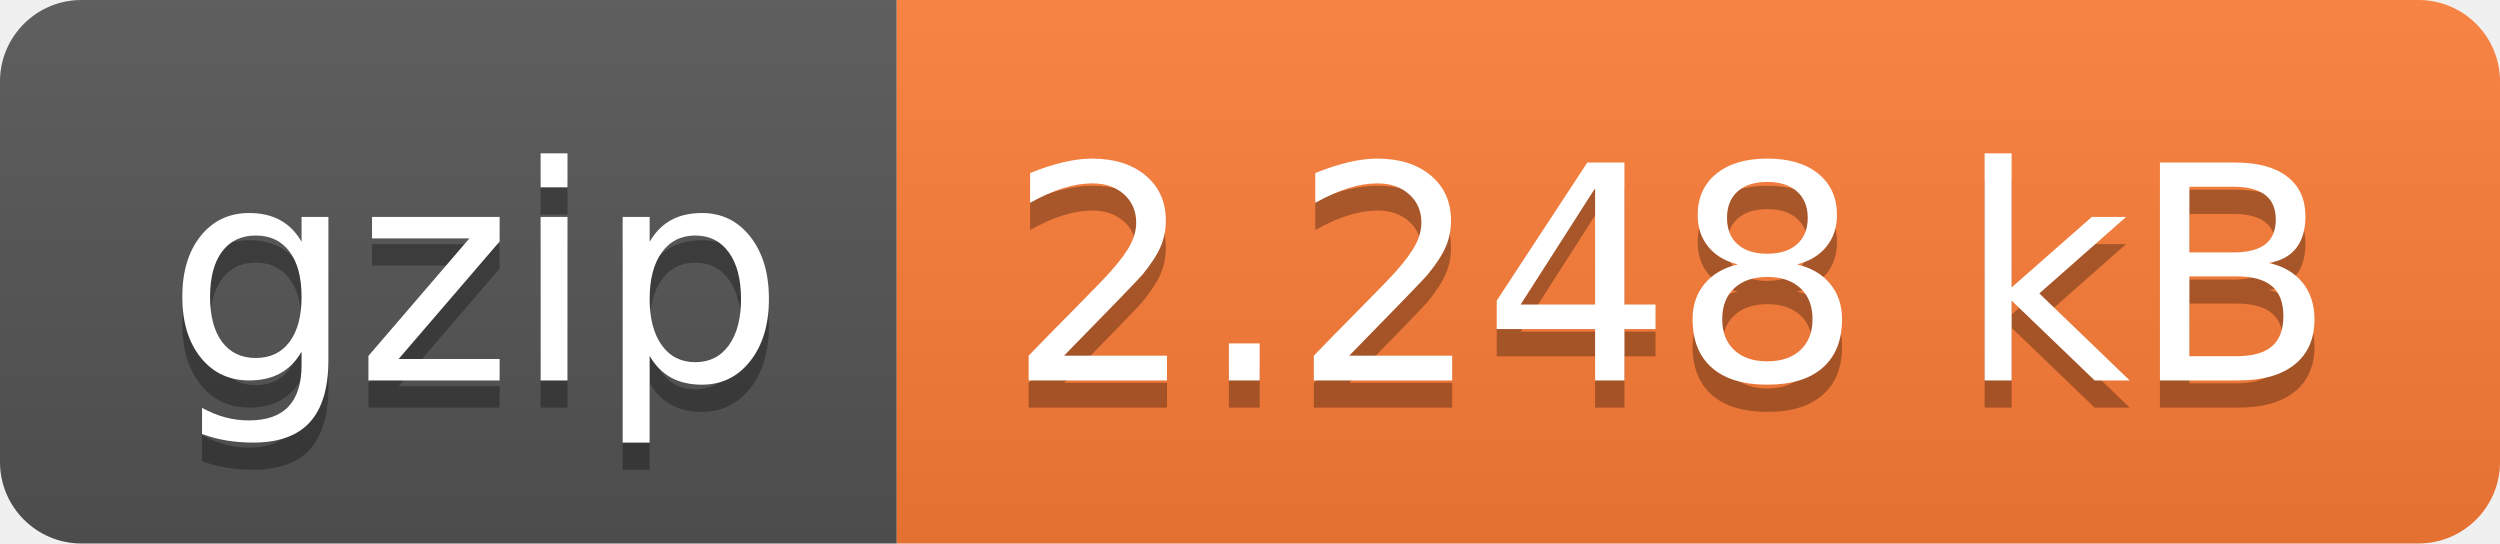
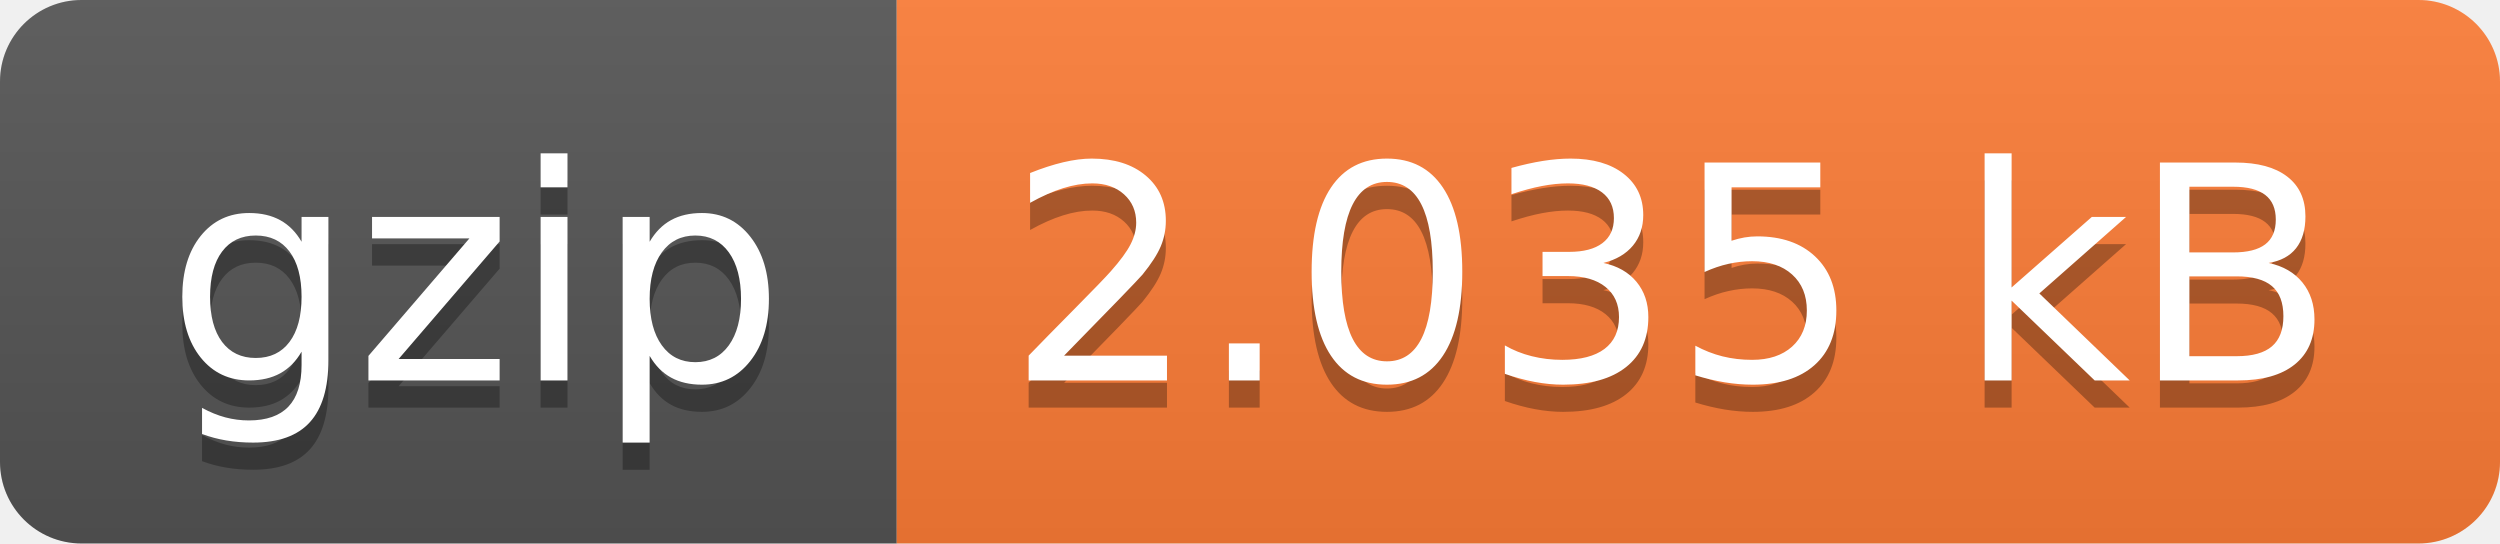
- <svg xmlns="http://www.w3.org/2000/svg" width="92" height="20" role="img" aria-label="gzip: 2.248 kB">
+ <svg xmlns="http://www.w3.org/2000/svg" width="92" height="20" role="img" aria-label="gzip: 2.035 kB">
  <linearGradient id="s" x2="0" y2="100%">
    <stop offset="0" stop-color="#bbb" stop-opacity=".1" />
    <stop offset="1" stop-opacity=".1" />
  </linearGradient>
  <clipPath id="r">
    <rect width="92" height="20" rx="3" fill="#fff" />
  </clipPath>
  <g clip-path="url(#r)">
    <rect width="33" height="20" fill="#555" />
    <rect x="33" width="59" height="20" fill="#fe7d37" />
    <rect width="92" height="20" fill="url(#s)" />
  </g>
  <g fill="#fff" text-anchor="middle" font-family="Verdana,Geneva,DejaVu Sans,sans-serif" text-rendering="geometricPrecision" font-size="110">
    <text aria-hidden="true" x="175" y="150" fill="#010101" fill-opacity=".3" transform="scale(.1)" textLength="230">gzip</text>
    <text x="175" y="140" transform="scale(.1)" fill="#fff" textLength="230">gzip</text>
-     <text aria-hidden="true" x="615" y="150" fill="#010101" fill-opacity=".3" transform="scale(.1)" textLength="490">2.248 kB</text>
-     <text x="615" y="140" transform="scale(.1)" fill="#fff" textLength="490">2.248 kB</text>
+     <text aria-hidden="true" x="615" y="150" fill="#010101" fill-opacity=".3" transform="scale(.1)" textLength="490">2.035 kB</text>
+     <text x="615" y="140" transform="scale(.1)" fill="#fff" textLength="490">2.035 kB</text>
  </g>
</svg>
